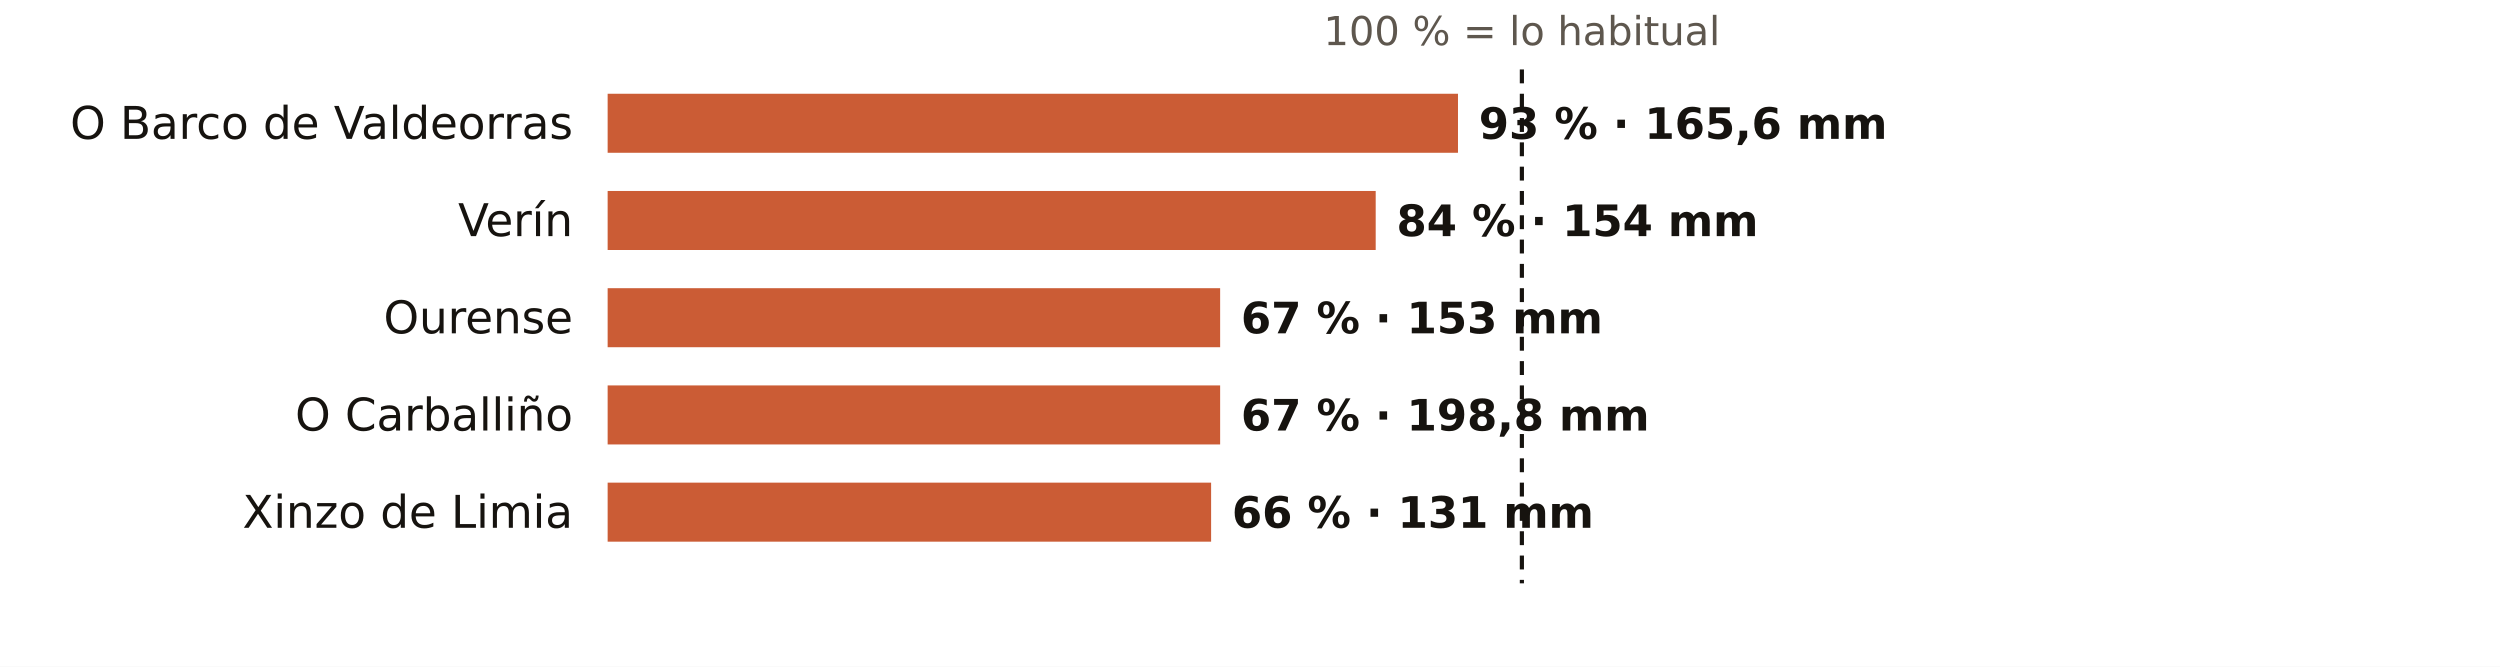
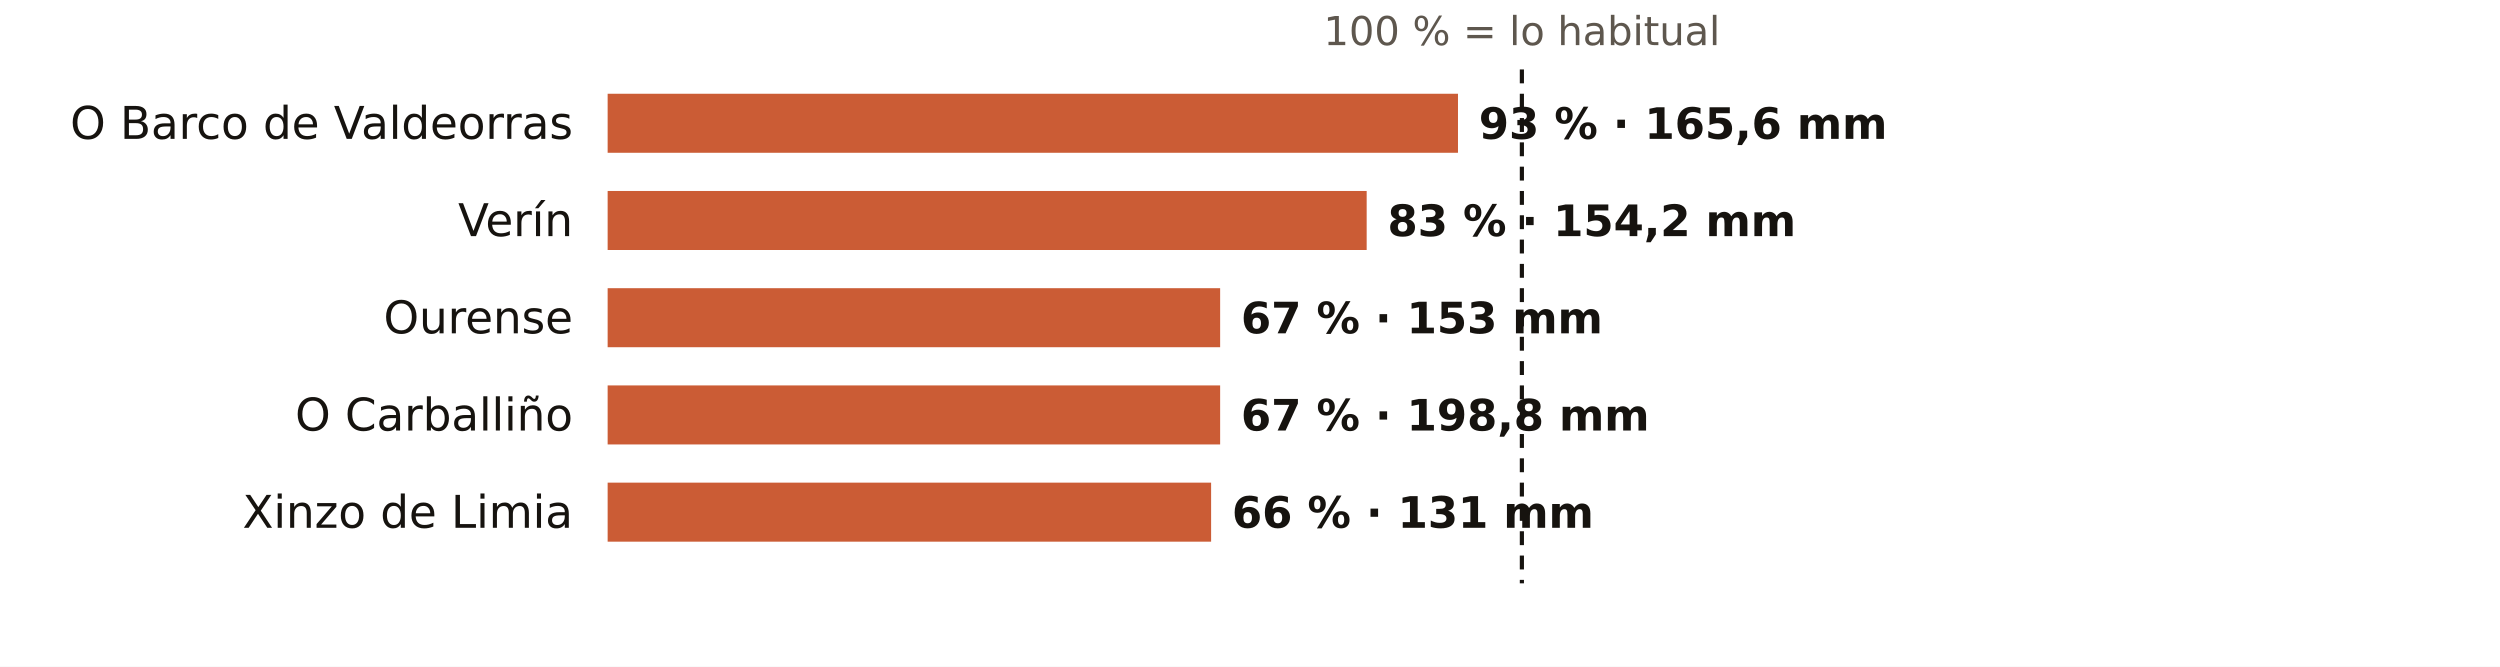
<svg xmlns="http://www.w3.org/2000/svg" viewBox="0 0 720 192" width="720" height="192" role="img" aria-label="El otoño en los pluviómetros de AEMET de Ourense: % de lo habitual">
  <rect width="720" height="192" fill="#FFFFFF" />
  <text x="438.3" y="13.0" font-size="11.5" fill="#5E574E" text-anchor="middle" font-weight="400" font-family="Public Sans, DejaVu Sans, Arial, sans-serif">100 % = lo habitual</text>
  <text x="165.0" y="40.0" font-size="13" fill="#16130F" text-anchor="end" font-weight="500" font-family="Public Sans, DejaVu Sans, Arial, sans-serif">O Barco de Valdeorras</text>
  <rect x="175" y="27" width="244.9" height="17" fill="#C4461A" opacity="0.88" />
  <text x="425.9" y="40.0" font-size="12.5" fill="#16130F" text-anchor="start" font-weight="600" font-family="Public Sans, DejaVu Sans, Arial, sans-serif">93 % · 165,6 mm</text>
  <text x="165.0" y="68.0" font-size="13" fill="#16130F" text-anchor="end" font-weight="500" font-family="Public Sans, DejaVu Sans, Arial, sans-serif">Verín</text>
-   <rect x="175" y="55" width="221.2" height="17" fill="#C4461A" opacity="0.88" />
-   <text x="402.2" y="68.0" font-size="12.5" fill="#16130F" text-anchor="start" font-weight="600" font-family="Public Sans, DejaVu Sans, Arial, sans-serif">84 % · 154 mm</text>
+   <rect x="175" y="55" width="218.6" height="17" fill="#C4461A" opacity="0.88" />
+   <text x="399.6" y="68.0" font-size="12.5" fill="#16130F" text-anchor="start" font-weight="600" font-family="Public Sans, DejaVu Sans, Arial, sans-serif">83 % · 154,2 mm</text>
  <text x="165.0" y="96.0" font-size="13" fill="#16130F" text-anchor="end" font-weight="500" font-family="Public Sans, DejaVu Sans, Arial, sans-serif">Ourense</text>
  <rect x="175" y="83" width="176.4" height="17" fill="#C4461A" opacity="0.88" />
  <text x="357.4" y="96.0" font-size="12.5" fill="#16130F" text-anchor="start" font-weight="600" font-family="Public Sans, DejaVu Sans, Arial, sans-serif">67 % · 153 mm</text>
  <text x="165.0" y="124.0" font-size="13" fill="#16130F" text-anchor="end" font-weight="500" font-family="Public Sans, DejaVu Sans, Arial, sans-serif">O Carballiño</text>
  <rect x="175" y="111" width="176.4" height="17" fill="#C4461A" opacity="0.88" />
  <text x="357.4" y="124.0" font-size="12.5" fill="#16130F" text-anchor="start" font-weight="600" font-family="Public Sans, DejaVu Sans, Arial, sans-serif">67 % · 198,8 mm</text>
  <text x="165.0" y="152.0" font-size="13" fill="#16130F" text-anchor="end" font-weight="500" font-family="Public Sans, DejaVu Sans, Arial, sans-serif">Xinzo de Limia</text>
  <rect x="175" y="139" width="173.8" height="17" fill="#C4461A" opacity="0.88" />
  <text x="354.8" y="152.0" font-size="12.5" fill="#16130F" text-anchor="start" font-weight="600" font-family="Public Sans, DejaVu Sans, Arial, sans-serif">66 % · 131 mm</text>
  <line x1="438.3" x2="438.3" y1="20" y2="168" stroke="#16130F" stroke-width="1.2" stroke-dasharray="4 3" />
</svg>
